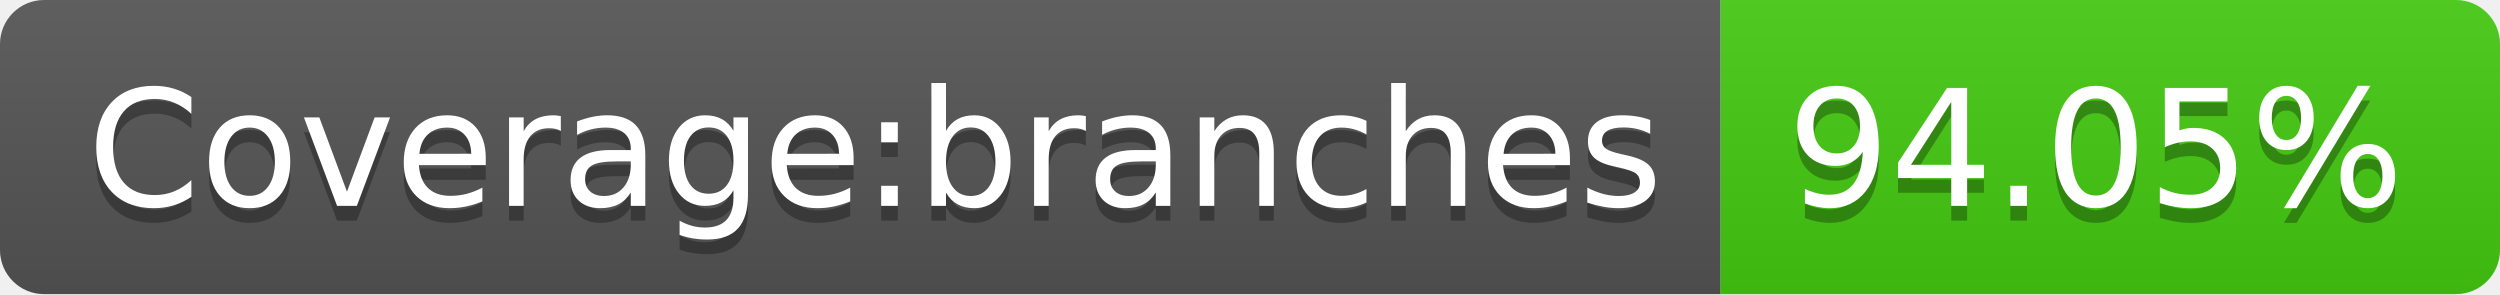
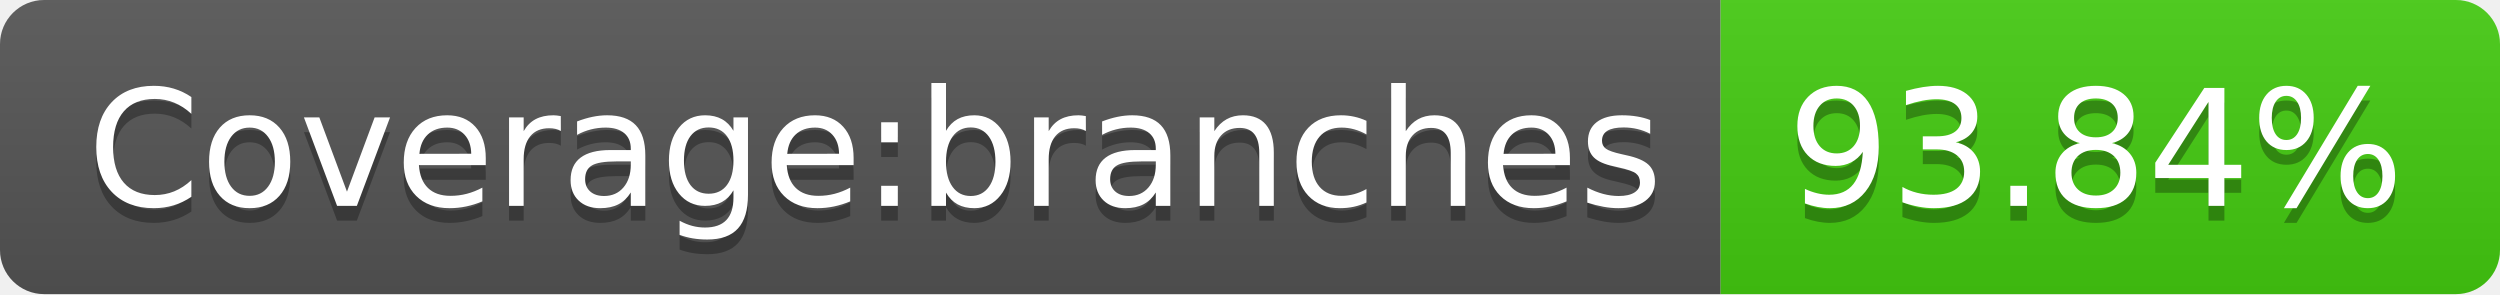
- <svg xmlns="http://www.w3.org/2000/svg" width="170" height="20" role="img" aria-label="Coverage:branches: 94.05%">
+ <svg xmlns="http://www.w3.org/2000/svg" width="170" height="20" role="img" aria-label="Coverage:branches: 93.84%">
  <linearGradient id="s" x2="0" y2="100%">
    <stop offset="0" stop-color="#bbb" stop-opacity=".1" />
    <stop offset="1" stop-opacity=".1" />
  </linearGradient>
  <clipPath id="r">
    <rect width="170" height="20" rx="3" fill="#fff" />
  </clipPath>
  <g clip-path="url(#r)">
    <rect width="117" height="20" fill="#555" />
    <rect x="117" width="53" height="20" fill="#4c1" />
    <rect width="170" height="20" fill="url(#s)" />
  </g>
  <g fill="#fff" text-anchor="middle" font-family="Verdana,Geneva,DejaVu Sans,sans-serif" text-rendering="geometricPrecision" font-size="110">
    <text aria-hidden="true" x="595" y="150" fill="#010101" fill-opacity=".3" transform="scale(.1)" textLength="1070">Coverage:branches</text>
    <text x="595" y="140" transform="scale(.1)" fill="#fff" textLength="1070">Coverage:branches</text>
-     <text aria-hidden="true" x="1425" y="150" fill="#010101" fill-opacity=".3" transform="scale(.1)" textLength="430">94.05%</text>
-     <text x="1425" y="140" transform="scale(.1)" fill="#fff" textLength="430">94.05%</text>
+     <text aria-hidden="true" x="1425" y="150" fill="#010101" fill-opacity=".3" transform="scale(.1)" textLength="430">93.84%</text>
+     <text x="1425" y="140" transform="scale(.1)" fill="#fff" textLength="430">93.84%</text>
  </g>
</svg>
